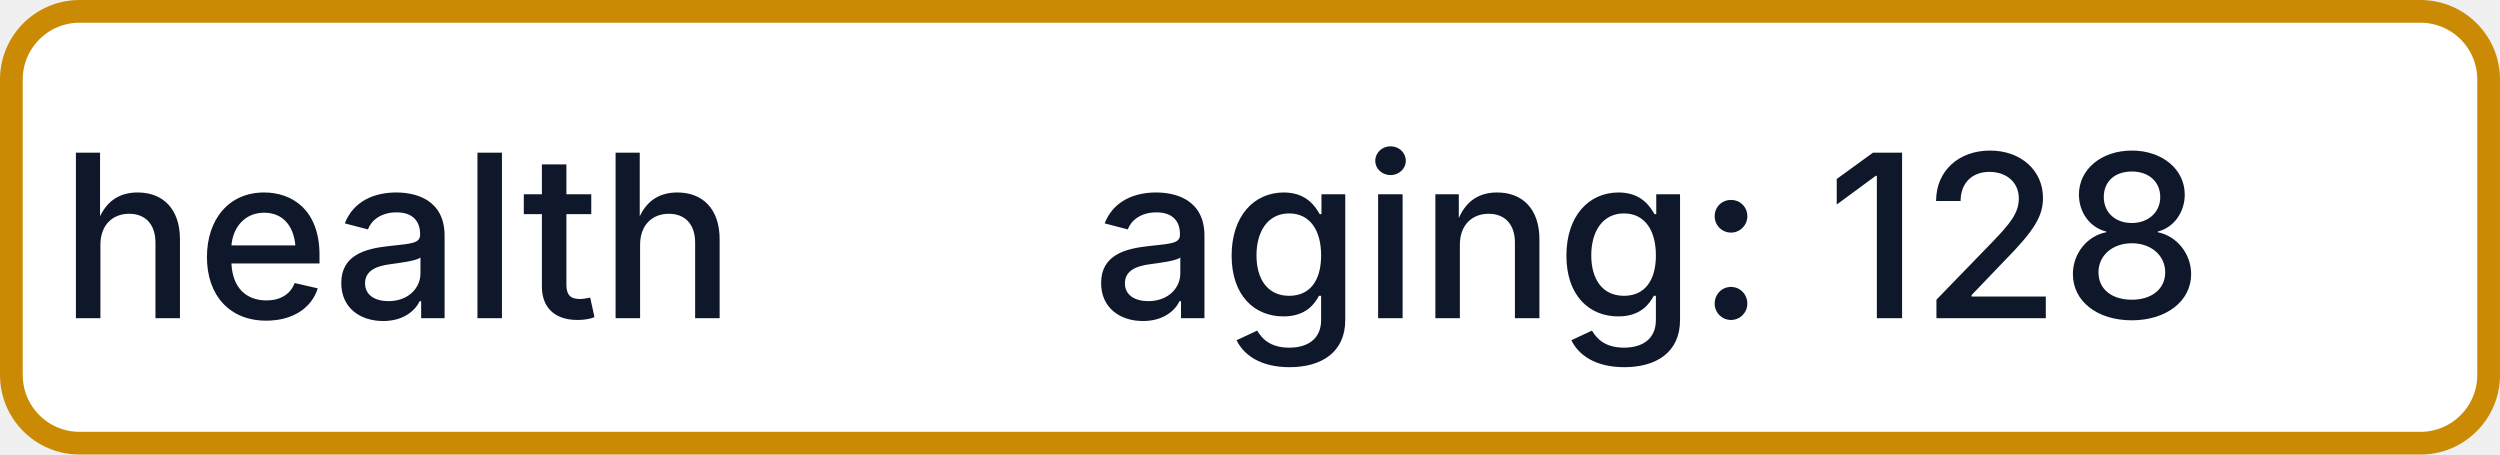
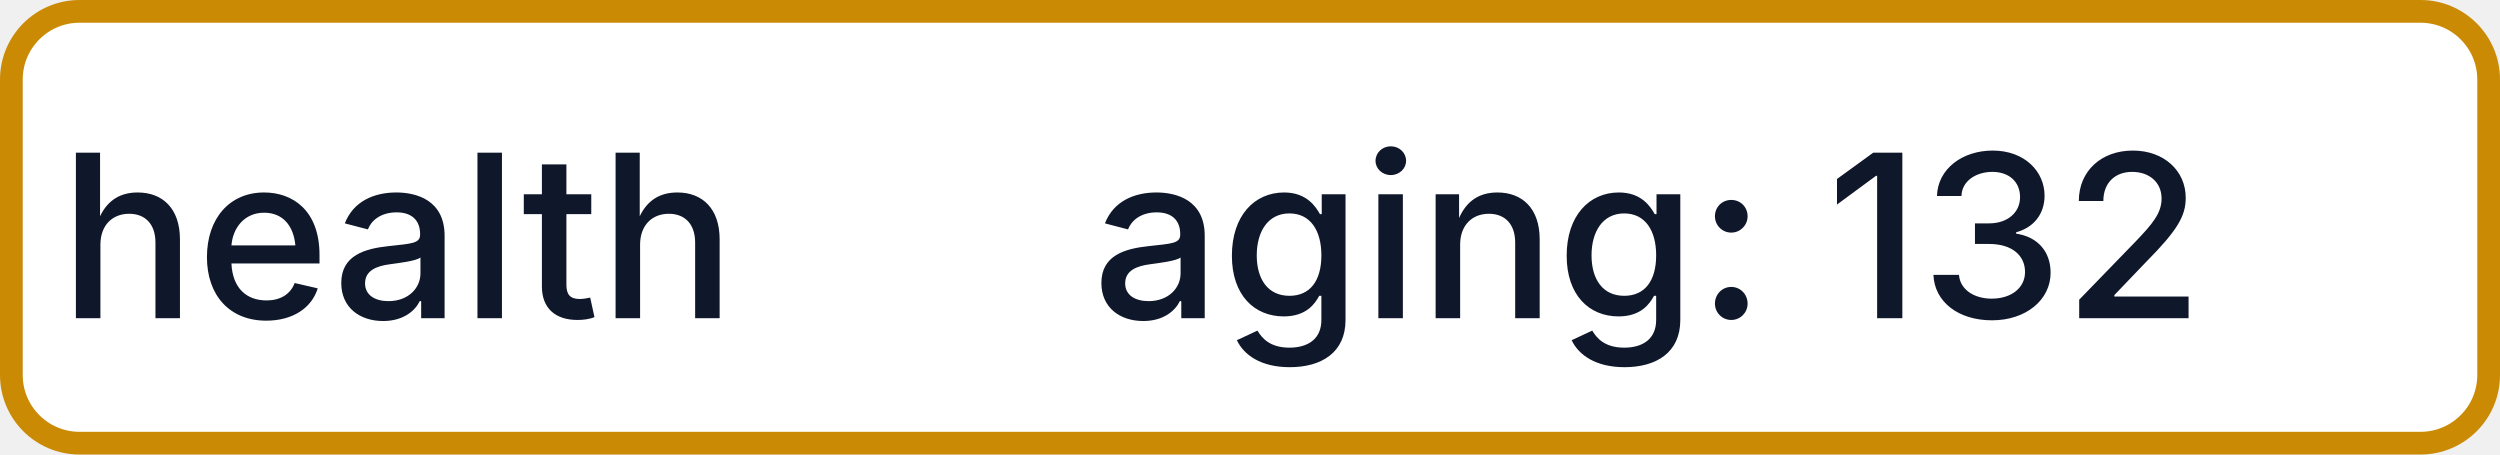
- <svg xmlns="http://www.w3.org/2000/svg" width="110" height="20" role="img" aria-label="health: aging: 128">
+ <svg xmlns="http://www.w3.org/2000/svg" width="110" height="20" role="img" aria-label="health: aging: 132">
  <rect x="0.5" y="0.5" width="109" height="19" rx="3" fill="#FFFFFF" stroke="#CA8A04" stroke-width="1" />
  <g fill="#0F172A" text-anchor="middle" font-family="-apple-system,BlinkMacSystemFont,Segoe UI,sans-serif" font-size="10" font-weight="500">
    <text x="17.5" y="14">health</text>
-     <text x="72.5" y="14" textLength="68" lengthAdjust="spacingAndGlyphs">aging: 128</text>
+     <text x="72.5" y="14" textLength="68" lengthAdjust="spacingAndGlyphs">aging: 132</text>
  </g>
</svg>
